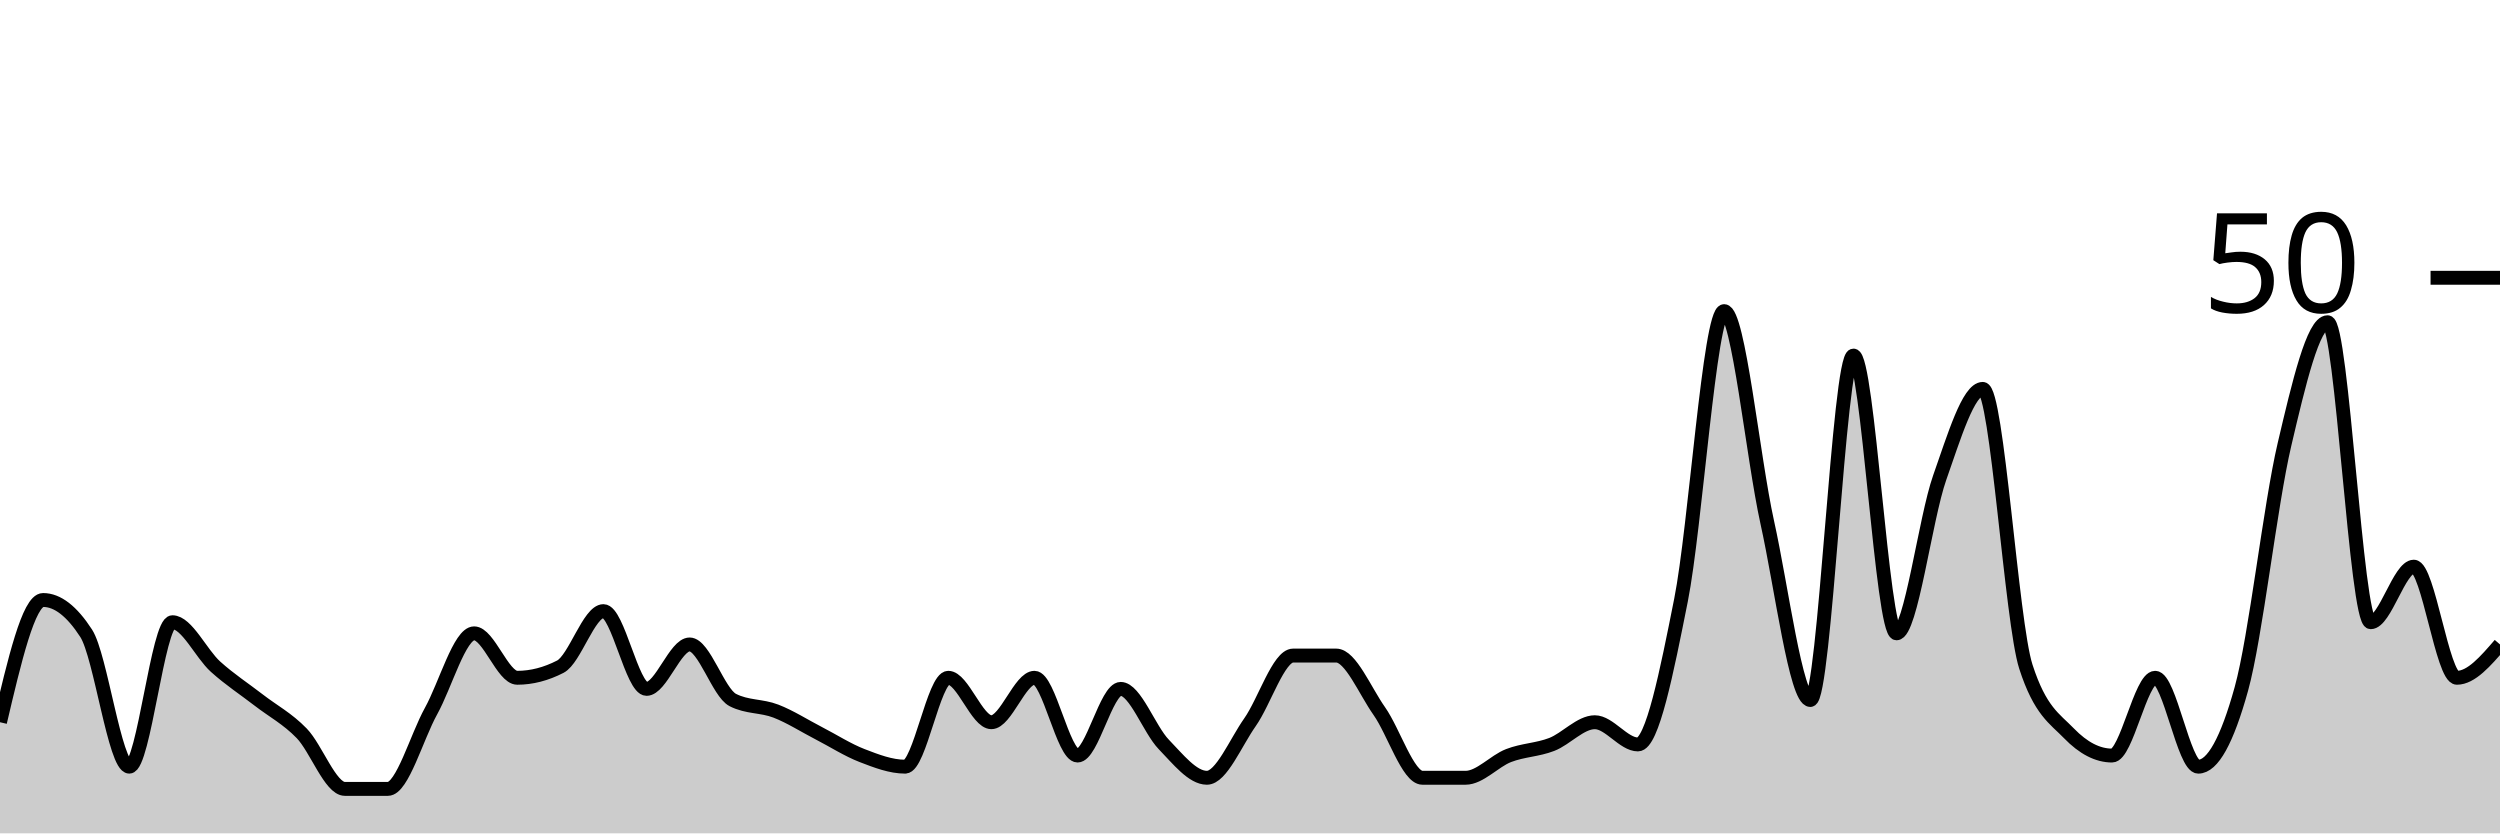
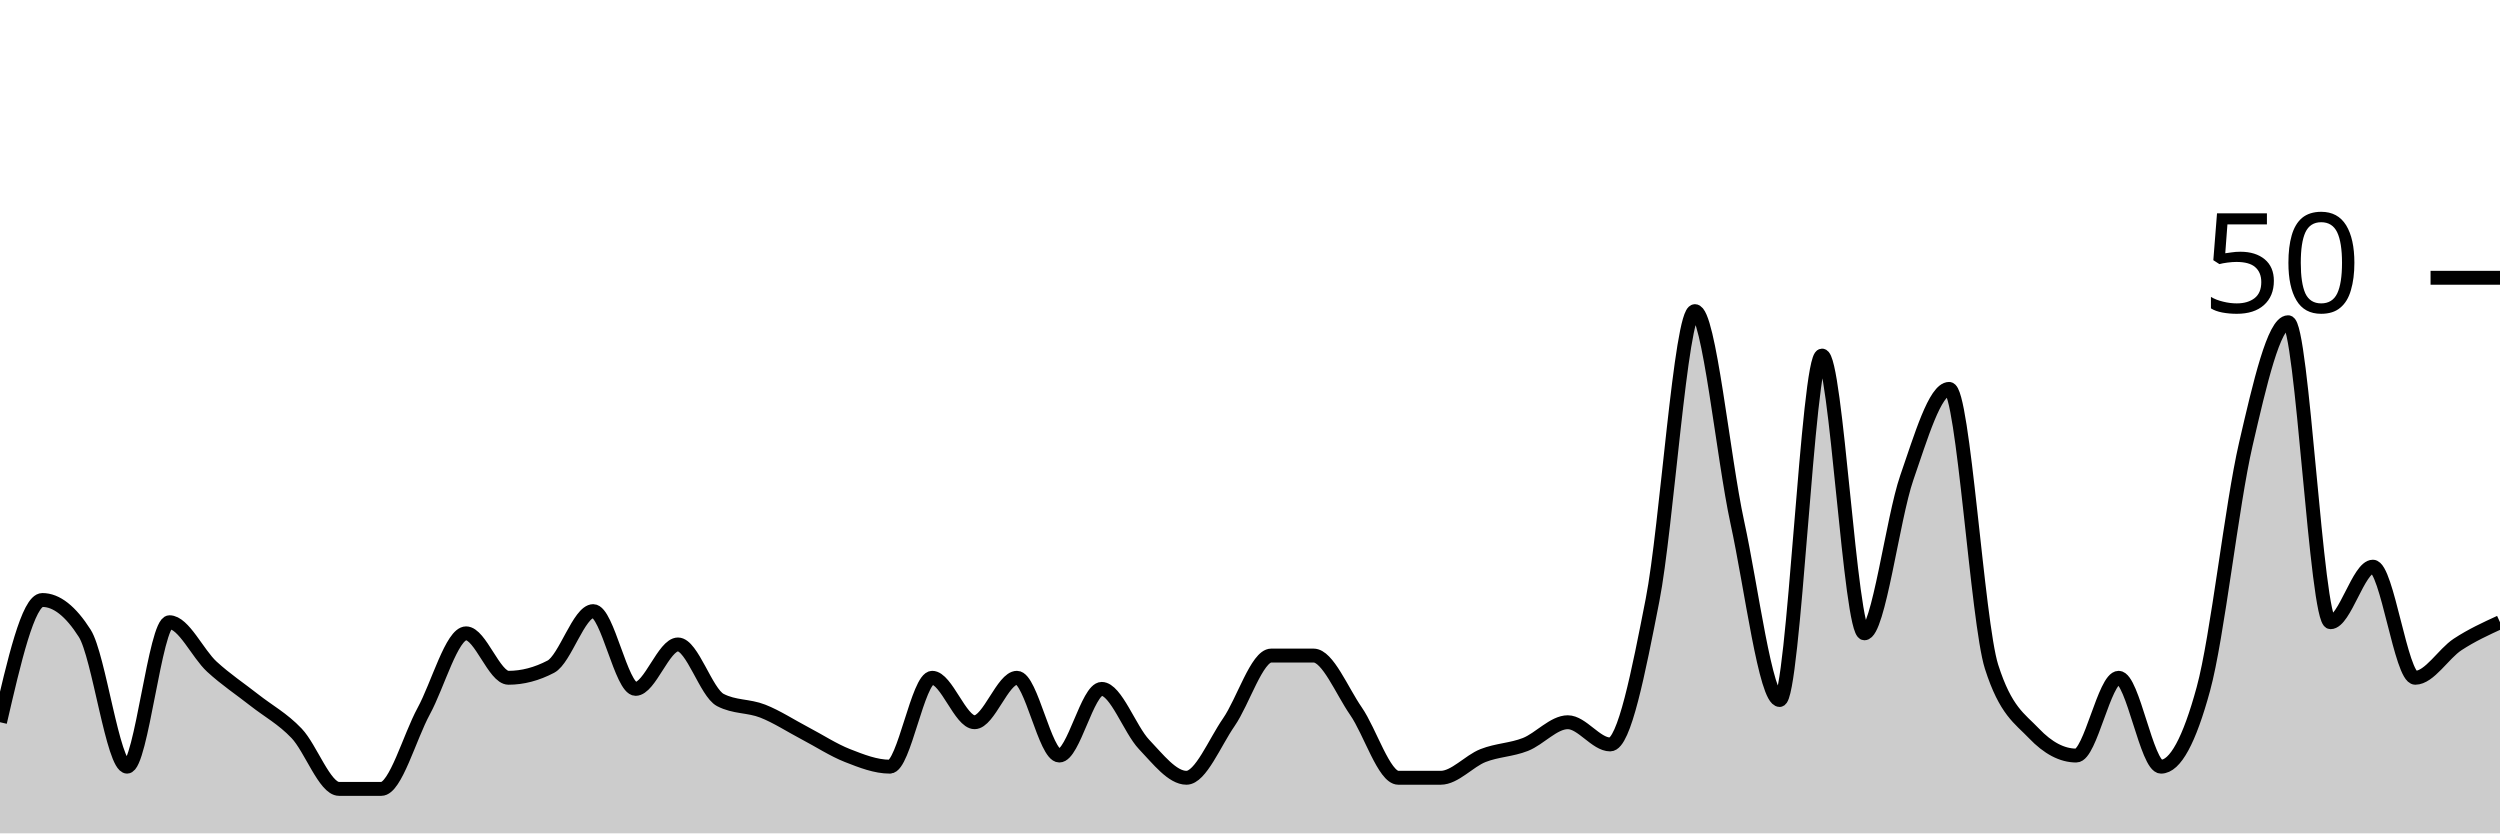
<svg xmlns="http://www.w3.org/2000/svg" viewBox="0 0 180 60">
  <g transform="translate(0,20)">
-     <path class="area" fill="rgba(0, 0, 0, 0.2)" d="M0,32C1.034,27.6,2.069,23.2,3.103,23.2C4.138,23.2,5.172,24,6.207,25.6C7.241,27.2,8.276,35.2,9.31,35.2C10.345,35.2,11.379,24.8,12.414,24.8C13.448,24.8,14.483,27.067,15.517,28C16.552,28.933,17.586,29.6,18.621,30.4C19.655,31.2,20.69,31.733,21.724,32.8C22.759,33.867,23.793,36.8,24.828,36.8C25.862,36.8,26.897,36.8,27.931,36.8C28.966,36.8,30,33.067,31.034,31.2C32.069,29.333,33.103,25.6,34.138,25.6C35.172,25.6,36.207,28.8,37.241,28.8C38.276,28.8,39.31,28.533,40.345,28C41.379,27.467,42.414,24,43.448,24C44.483,24,45.517,29.6,46.552,29.6C47.586,29.6,48.621,26.4,49.655,26.4C50.69,26.4,51.724,29.867,52.759,30.4C53.793,30.933,54.828,30.8,55.862,31.2C56.897,31.6,57.931,32.267,58.966,32.8C60,33.333,61.034,34,62.069,34.4C63.103,34.8,64.138,35.2,65.172,35.2C66.207,35.2,67.241,28.8,68.276,28.8C69.31,28.8,70.345,32,71.379,32C72.414,32,73.448,28.8,74.483,28.8C75.517,28.8,76.552,34.4,77.586,34.4C78.621,34.4,79.655,29.6,80.69,29.6C81.724,29.6,82.759,32.533,83.793,33.6C84.828,34.667,85.862,36,86.897,36C87.931,36,88.966,33.467,90,32C91.034,30.533,92.069,27.2,93.103,27.2C94.138,27.2,95.172,27.2,96.207,27.2C97.241,27.2,98.276,29.733,99.31,31.2C100.345,32.667,101.379,36,102.414,36C103.448,36,104.483,36,105.517,36C106.552,36,107.586,34.8,108.621,34.4C109.655,34,110.69,34,111.724,33.6C112.759,33.2,113.793,32,114.828,32C115.862,32,116.897,33.6,117.931,33.6C118.966,33.6,120,28.4,121.034,23.2C122.069,18,123.103,2.4,124.138,2.4C125.172,2.4,126.207,12.933,127.241,17.6C128.276,22.267,129.31,30.4,130.345,30.4C131.379,30.4,132.414,5.6,133.448,5.6C134.483,5.6,135.517,25.6,136.552,25.6C137.586,25.6,138.621,17.333,139.655,14.4C140.69,11.467,141.724,8,142.759,8C143.793,8,144.828,24.8,145.862,28C146.897,31.2,147.931,31.733,148.966,32.8C150,33.867,151.034,34.4,152.069,34.4C153.103,34.4,154.138,28.8,155.172,28.8C156.207,28.8,157.241,35.2,158.276,35.2C159.31,35.2,160.345,33.333,161.379,29.6C162.414,25.867,163.448,16.4,164.483,12C165.517,7.6,166.552,3.2,167.586,3.2C168.621,3.2,169.655,24.8,170.69,24.8C171.724,24.8,172.759,20.8,173.793,20.8C174.828,20.8,175.862,28.8,176.897,28.8C177.931,28.8,178.966,27.6,180,26.4L180,40C178.966,40,177.931,40,176.897,40C175.862,40,174.828,40,173.793,40C172.759,40,171.724,40,170.69,40C169.655,40,168.621,40,167.586,40C166.552,40,165.517,40,164.483,40C163.448,40,162.414,40,161.379,40C160.345,40,159.31,40,158.276,40C157.241,40,156.207,40,155.172,40C154.138,40,153.103,40,152.069,40C151.034,40,150,40,148.966,40C147.931,40,146.897,40,145.862,40C144.828,40,143.793,40,142.759,40C141.724,40,140.69,40,139.655,40C138.621,40,137.586,40,136.552,40C135.517,40,134.483,40,133.448,40C132.414,40,131.379,40,130.345,40C129.31,40,128.276,40,127.241,40C126.207,40,125.172,40,124.138,40C123.103,40,122.069,40,121.034,40C120,40,118.966,40,117.931,40C116.897,40,115.862,40,114.828,40C113.793,40,112.759,40,111.724,40C110.69,40,109.655,40,108.621,40C107.586,40,106.552,40,105.517,40C104.483,40,103.448,40,102.414,40C101.379,40,100.345,40,99.31,40C98.276,40,97.241,40,96.207,40C95.172,40,94.138,40,93.103,40C92.069,40,91.034,40,90,40C88.966,40,87.931,40,86.897,40C85.862,40,84.828,40,83.793,40C82.759,40,81.724,40,80.69,40C79.655,40,78.621,40,77.586,40C76.552,40,75.517,40,74.483,40C73.448,40,72.414,40,71.379,40C70.345,40,69.31,40,68.276,40C67.241,40,66.207,40,65.172,40C64.138,40,63.103,40,62.069,40C61.034,40,60,40,58.966,40C57.931,40,56.897,40,55.862,40C54.828,40,53.793,40,52.759,40C51.724,40,50.69,40,49.655,40C48.621,40,47.586,40,46.552,40C45.517,40,44.483,40,43.448,40C42.414,40,41.379,40,40.345,40C39.31,40,38.276,40,37.241,40C36.207,40,35.172,40,34.138,40C33.103,40,32.069,40,31.034,40C30,40,28.966,40,27.931,40C26.897,40,25.862,40,24.828,40C23.793,40,22.759,40,21.724,40C20.69,40,19.655,40,18.621,40C17.586,40,16.552,40,15.517,40C14.483,40,13.448,40,12.414,40C11.379,40,10.345,40,9.31,40C8.276,40,7.241,40,6.207,40C5.172,40,4.138,40,3.103,40C2.069,40,1.034,40,0,40Z" />
-     <path class="line" stroke="black" fill="none" d="M0,32C1.034,27.6,2.069,23.2,3.103,23.2C4.138,23.2,5.172,24,6.207,25.6C7.241,27.2,8.276,35.2,9.31,35.2C10.345,35.2,11.379,24.8,12.414,24.8C13.448,24.8,14.483,27.067,15.517,28C16.552,28.933,17.586,29.6,18.621,30.4C19.655,31.2,20.69,31.733,21.724,32.8C22.759,33.867,23.793,36.8,24.828,36.8C25.862,36.8,26.897,36.8,27.931,36.8C28.966,36.8,30,33.067,31.034,31.2C32.069,29.333,33.103,25.6,34.138,25.6C35.172,25.6,36.207,28.8,37.241,28.8C38.276,28.8,39.31,28.533,40.345,28C41.379,27.467,42.414,24,43.448,24C44.483,24,45.517,29.6,46.552,29.6C47.586,29.6,48.621,26.4,49.655,26.4C50.69,26.4,51.724,29.867,52.759,30.4C53.793,30.933,54.828,30.8,55.862,31.2C56.897,31.6,57.931,32.267,58.966,32.8C60,33.333,61.034,34,62.069,34.4C63.103,34.8,64.138,35.2,65.172,35.2C66.207,35.2,67.241,28.8,68.276,28.8C69.31,28.8,70.345,32,71.379,32C72.414,32,73.448,28.8,74.483,28.8C75.517,28.8,76.552,34.4,77.586,34.4C78.621,34.4,79.655,29.6,80.69,29.6C81.724,29.6,82.759,32.533,83.793,33.6C84.828,34.667,85.862,36,86.897,36C87.931,36,88.966,33.467,90,32C91.034,30.533,92.069,27.2,93.103,27.2C94.138,27.2,95.172,27.2,96.207,27.2C97.241,27.2,98.276,29.733,99.31,31.2C100.345,32.667,101.379,36,102.414,36C103.448,36,104.483,36,105.517,36C106.552,36,107.586,34.8,108.621,34.4C109.655,34,110.69,34,111.724,33.6C112.759,33.2,113.793,32,114.828,32C115.862,32,116.897,33.6,117.931,33.6C118.966,33.6,120,28.4,121.034,23.2C122.069,18,123.103,2.4,124.138,2.4C125.172,2.4,126.207,12.933,127.241,17.6C128.276,22.267,129.31,30.4,130.345,30.4C131.379,30.4,132.414,5.6,133.448,5.6C134.483,5.6,135.517,25.6,136.552,25.6C137.586,25.6,138.621,17.333,139.655,14.4C140.69,11.467,141.724,8,142.759,8C143.793,8,144.828,24.8,145.862,28C146.897,31.2,147.931,31.733,148.966,32.8C150,33.867,151.034,34.4,152.069,34.4C153.103,34.4,154.138,28.8,155.172,28.8C156.207,28.8,157.241,35.2,158.276,35.2C159.31,35.2,160.345,33.333,161.379,29.6C162.414,25.867,163.448,16.4,164.483,12C165.517,7.6,166.552,3.2,167.586,3.2C168.621,3.2,169.655,24.8,170.69,24.8C171.724,24.8,172.759,20.8,173.793,20.8C174.828,20.8,175.862,28.8,176.897,28.8C177.931,28.8,178.966,27.6,180,26.4" />
+     <path class="area" fill="rgba(0, 0, 0, 0.2)" d="M0,32C1.017,27.6,2.034,23.2,3.051,23.2C4.068,23.2,5.085,24,6.102,25.6C7.119,27.2,8.136,35.2,9.153,35.2C10.169,35.2,11.186,24.8,12.203,24.8C13.22,24.8,14.237,27.067,15.254,28C16.271,28.933,17.288,29.6,18.305,30.4C19.322,31.2,20.339,31.733,21.356,32.8C22.373,33.867,23.39,36.8,24.407,36.8C25.424,36.8,26.441,36.8,27.458,36.8C28.475,36.8,29.492,33.067,30.508,31.2C31.525,29.333,32.542,25.6,33.559,25.6C34.576,25.6,35.593,28.8,36.61,28.8C37.627,28.8,38.644,28.533,39.661,28C40.678,27.467,41.695,24,42.712,24C43.729,24,44.746,29.6,45.763,29.6C46.78,29.6,47.797,26.4,48.814,26.4C49.831,26.4,50.847,29.867,51.864,30.4C52.881,30.933,53.898,30.8,54.915,31.2C55.932,31.6,56.949,32.267,57.966,32.8C58.983,33.333,60,34,61.017,34.4C62.034,34.8,63.051,35.2,64.068,35.2C65.085,35.2,66.102,28.8,67.119,28.8C68.136,28.8,69.153,32,70.169,32C71.186,32,72.203,28.8,73.22,28.8C74.237,28.8,75.254,34.4,76.271,34.4C77.288,34.4,78.305,29.6,79.322,29.6C80.339,29.6,81.356,32.533,82.373,33.6C83.39,34.667,84.407,36,85.424,36C86.441,36,87.458,33.467,88.475,32C89.492,30.533,90.508,27.2,91.525,27.2C92.542,27.2,93.559,27.2,94.576,27.2C95.593,27.2,96.61,29.733,97.627,31.2C98.644,32.667,99.661,36,100.678,36C101.695,36,102.712,36,103.729,36C104.746,36,105.763,34.8,106.78,34.4C107.797,34,108.814,34,109.831,33.6C110.847,33.2,111.864,32,112.881,32C113.898,32,114.915,33.6,115.932,33.6C116.949,33.6,117.966,28.4,118.983,23.2C120,18,121.017,2.4,122.034,2.4C123.051,2.4,124.068,12.933,125.085,17.6C126.102,22.267,127.119,30.4,128.136,30.4C129.153,30.4,130.169,5.6,131.186,5.6C132.203,5.6,133.22,25.6,134.237,25.6C135.254,25.6,136.271,17.333,137.288,14.4C138.305,11.467,139.322,8,140.339,8C141.356,8,142.373,24.8,143.39,28C144.407,31.2,145.424,31.733,146.441,32.8C147.458,33.867,148.475,34.4,149.492,34.4C150.508,34.4,151.525,28.8,152.542,28.8C153.559,28.8,154.576,35.2,155.593,35.2C156.61,35.2,157.627,33.333,158.644,29.6C159.661,25.867,160.678,16.4,161.695,12C162.712,7.6,163.729,3.2,164.746,3.2C165.763,3.2,166.78,24.8,167.797,24.8C168.814,24.8,169.831,20.8,170.847,20.8C171.864,20.8,172.881,28.8,173.898,28.8C174.915,28.8,175.932,27.067,176.949,26.4C177.966,25.733,178.983,25.267,180,24.8L180,40C178.983,40,177.966,40,176.949,40C175.932,40,174.915,40,173.898,40C172.881,40,171.864,40,170.847,40C169.831,40,168.814,40,167.797,40C166.78,40,165.763,40,164.746,40C163.729,40,162.712,40,161.695,40C160.678,40,159.661,40,158.644,40C157.627,40,156.61,40,155.593,40C154.576,40,153.559,40,152.542,40C151.525,40,150.508,40,149.492,40C148.475,40,147.458,40,146.441,40C145.424,40,144.407,40,143.39,40C142.373,40,141.356,40,140.339,40C139.322,40,138.305,40,137.288,40C136.271,40,135.254,40,134.237,40C133.22,40,132.203,40,131.186,40C130.169,40,129.153,40,128.136,40C127.119,40,126.102,40,125.085,40C124.068,40,123.051,40,122.034,40C121.017,40,120,40,118.983,40C117.966,40,116.949,40,115.932,40C114.915,40,113.898,40,112.881,40C111.864,40,110.847,40,109.831,40C108.814,40,107.797,40,106.78,40C105.763,40,104.746,40,103.729,40C102.712,40,101.695,40,100.678,40C99.661,40,98.644,40,97.627,40C96.61,40,95.593,40,94.576,40C93.559,40,92.542,40,91.525,40C90.508,40,89.492,40,88.475,40C87.458,40,86.441,40,85.424,40C84.407,40,83.39,40,82.373,40C81.356,40,80.339,40,79.322,40C78.305,40,77.288,40,76.271,40C75.254,40,74.237,40,73.22,40C72.203,40,71.186,40,70.169,40C69.153,40,68.136,40,67.119,40C66.102,40,65.085,40,64.068,40C63.051,40,62.034,40,61.017,40C60,40,58.983,40,57.966,40C56.949,40,55.932,40,54.915,40C53.898,40,52.881,40,51.864,40C50.847,40,49.831,40,48.814,40C47.797,40,46.78,40,45.763,40C44.746,40,43.729,40,42.712,40C41.695,40,40.678,40,39.661,40C38.644,40,37.627,40,36.61,40C35.593,40,34.576,40,33.559,40C32.542,40,31.525,40,30.508,40C29.492,40,28.475,40,27.458,40C26.441,40,25.424,40,24.407,40C23.39,40,22.373,40,21.356,40C20.339,40,19.322,40,18.305,40C17.288,40,16.271,40,15.254,40C14.237,40,13.22,40,12.203,40C11.186,40,10.169,40,9.153,40C8.136,40,7.119,40,6.102,40C5.085,40,4.068,40,3.051,40C2.034,40,1.017,40,0,40Z" />
+     <path class="line" stroke="black" fill="none" d="M0,32C1.017,27.6,2.034,23.2,3.051,23.2C4.068,23.2,5.085,24,6.102,25.6C7.119,27.2,8.136,35.2,9.153,35.2C10.169,35.2,11.186,24.8,12.203,24.8C13.22,24.8,14.237,27.067,15.254,28C16.271,28.933,17.288,29.6,18.305,30.4C19.322,31.2,20.339,31.733,21.356,32.8C22.373,33.867,23.39,36.8,24.407,36.8C25.424,36.8,26.441,36.8,27.458,36.8C28.475,36.8,29.492,33.067,30.508,31.2C31.525,29.333,32.542,25.6,33.559,25.6C34.576,25.6,35.593,28.8,36.61,28.8C37.627,28.8,38.644,28.533,39.661,28C40.678,27.467,41.695,24,42.712,24C43.729,24,44.746,29.6,45.763,29.6C46.78,29.6,47.797,26.4,48.814,26.4C49.831,26.4,50.847,29.867,51.864,30.4C52.881,30.933,53.898,30.8,54.915,31.2C55.932,31.6,56.949,32.267,57.966,32.8C58.983,33.333,60,34,61.017,34.4C62.034,34.8,63.051,35.2,64.068,35.2C65.085,35.2,66.102,28.8,67.119,28.8C68.136,28.8,69.153,32,70.169,32C71.186,32,72.203,28.8,73.22,28.8C74.237,28.8,75.254,34.4,76.271,34.4C77.288,34.4,78.305,29.6,79.322,29.6C80.339,29.6,81.356,32.533,82.373,33.6C83.39,34.667,84.407,36,85.424,36C86.441,36,87.458,33.467,88.475,32C89.492,30.533,90.508,27.2,91.525,27.2C92.542,27.2,93.559,27.2,94.576,27.2C95.593,27.2,96.61,29.733,97.627,31.2C98.644,32.667,99.661,36,100.678,36C101.695,36,102.712,36,103.729,36C104.746,36,105.763,34.8,106.78,34.4C107.797,34,108.814,34,109.831,33.6C110.847,33.2,111.864,32,112.881,32C113.898,32,114.915,33.6,115.932,33.6C116.949,33.6,117.966,28.4,118.983,23.2C120,18,121.017,2.4,122.034,2.4C123.051,2.4,124.068,12.933,125.085,17.6C126.102,22.267,127.119,30.4,128.136,30.4C129.153,30.4,130.169,5.6,131.186,5.6C132.203,5.6,133.22,25.6,134.237,25.6C135.254,25.6,136.271,17.333,137.288,14.4C138.305,11.467,139.322,8,140.339,8C141.356,8,142.373,24.8,143.39,28C144.407,31.2,145.424,31.733,146.441,32.8C147.458,33.867,148.475,34.4,149.492,34.4C150.508,34.4,151.525,28.8,152.542,28.8C153.559,28.8,154.576,35.2,155.593,35.2C156.61,35.2,157.627,33.333,158.644,29.6C159.661,25.867,160.678,16.4,161.695,12C162.712,7.6,163.729,3.2,164.746,3.2C165.763,3.2,166.78,24.8,167.797,24.8C168.814,24.8,169.831,20.8,170.847,20.8C171.864,20.8,172.881,28.8,173.898,28.8C174.915,28.8,175.932,27.067,176.949,26.4C177.966,25.733,178.983,25.267,180,24.8" />
    <path class="axis-ceiling" stroke-width="1" stroke="black" fill="none" d="M175,0L180,0" />
    <text class="axis-ceiling-label" font-family="sans-serif" text-anchor="end" font-size="10px" x="170" y="2.5">50</text>
  </g>
</svg>
